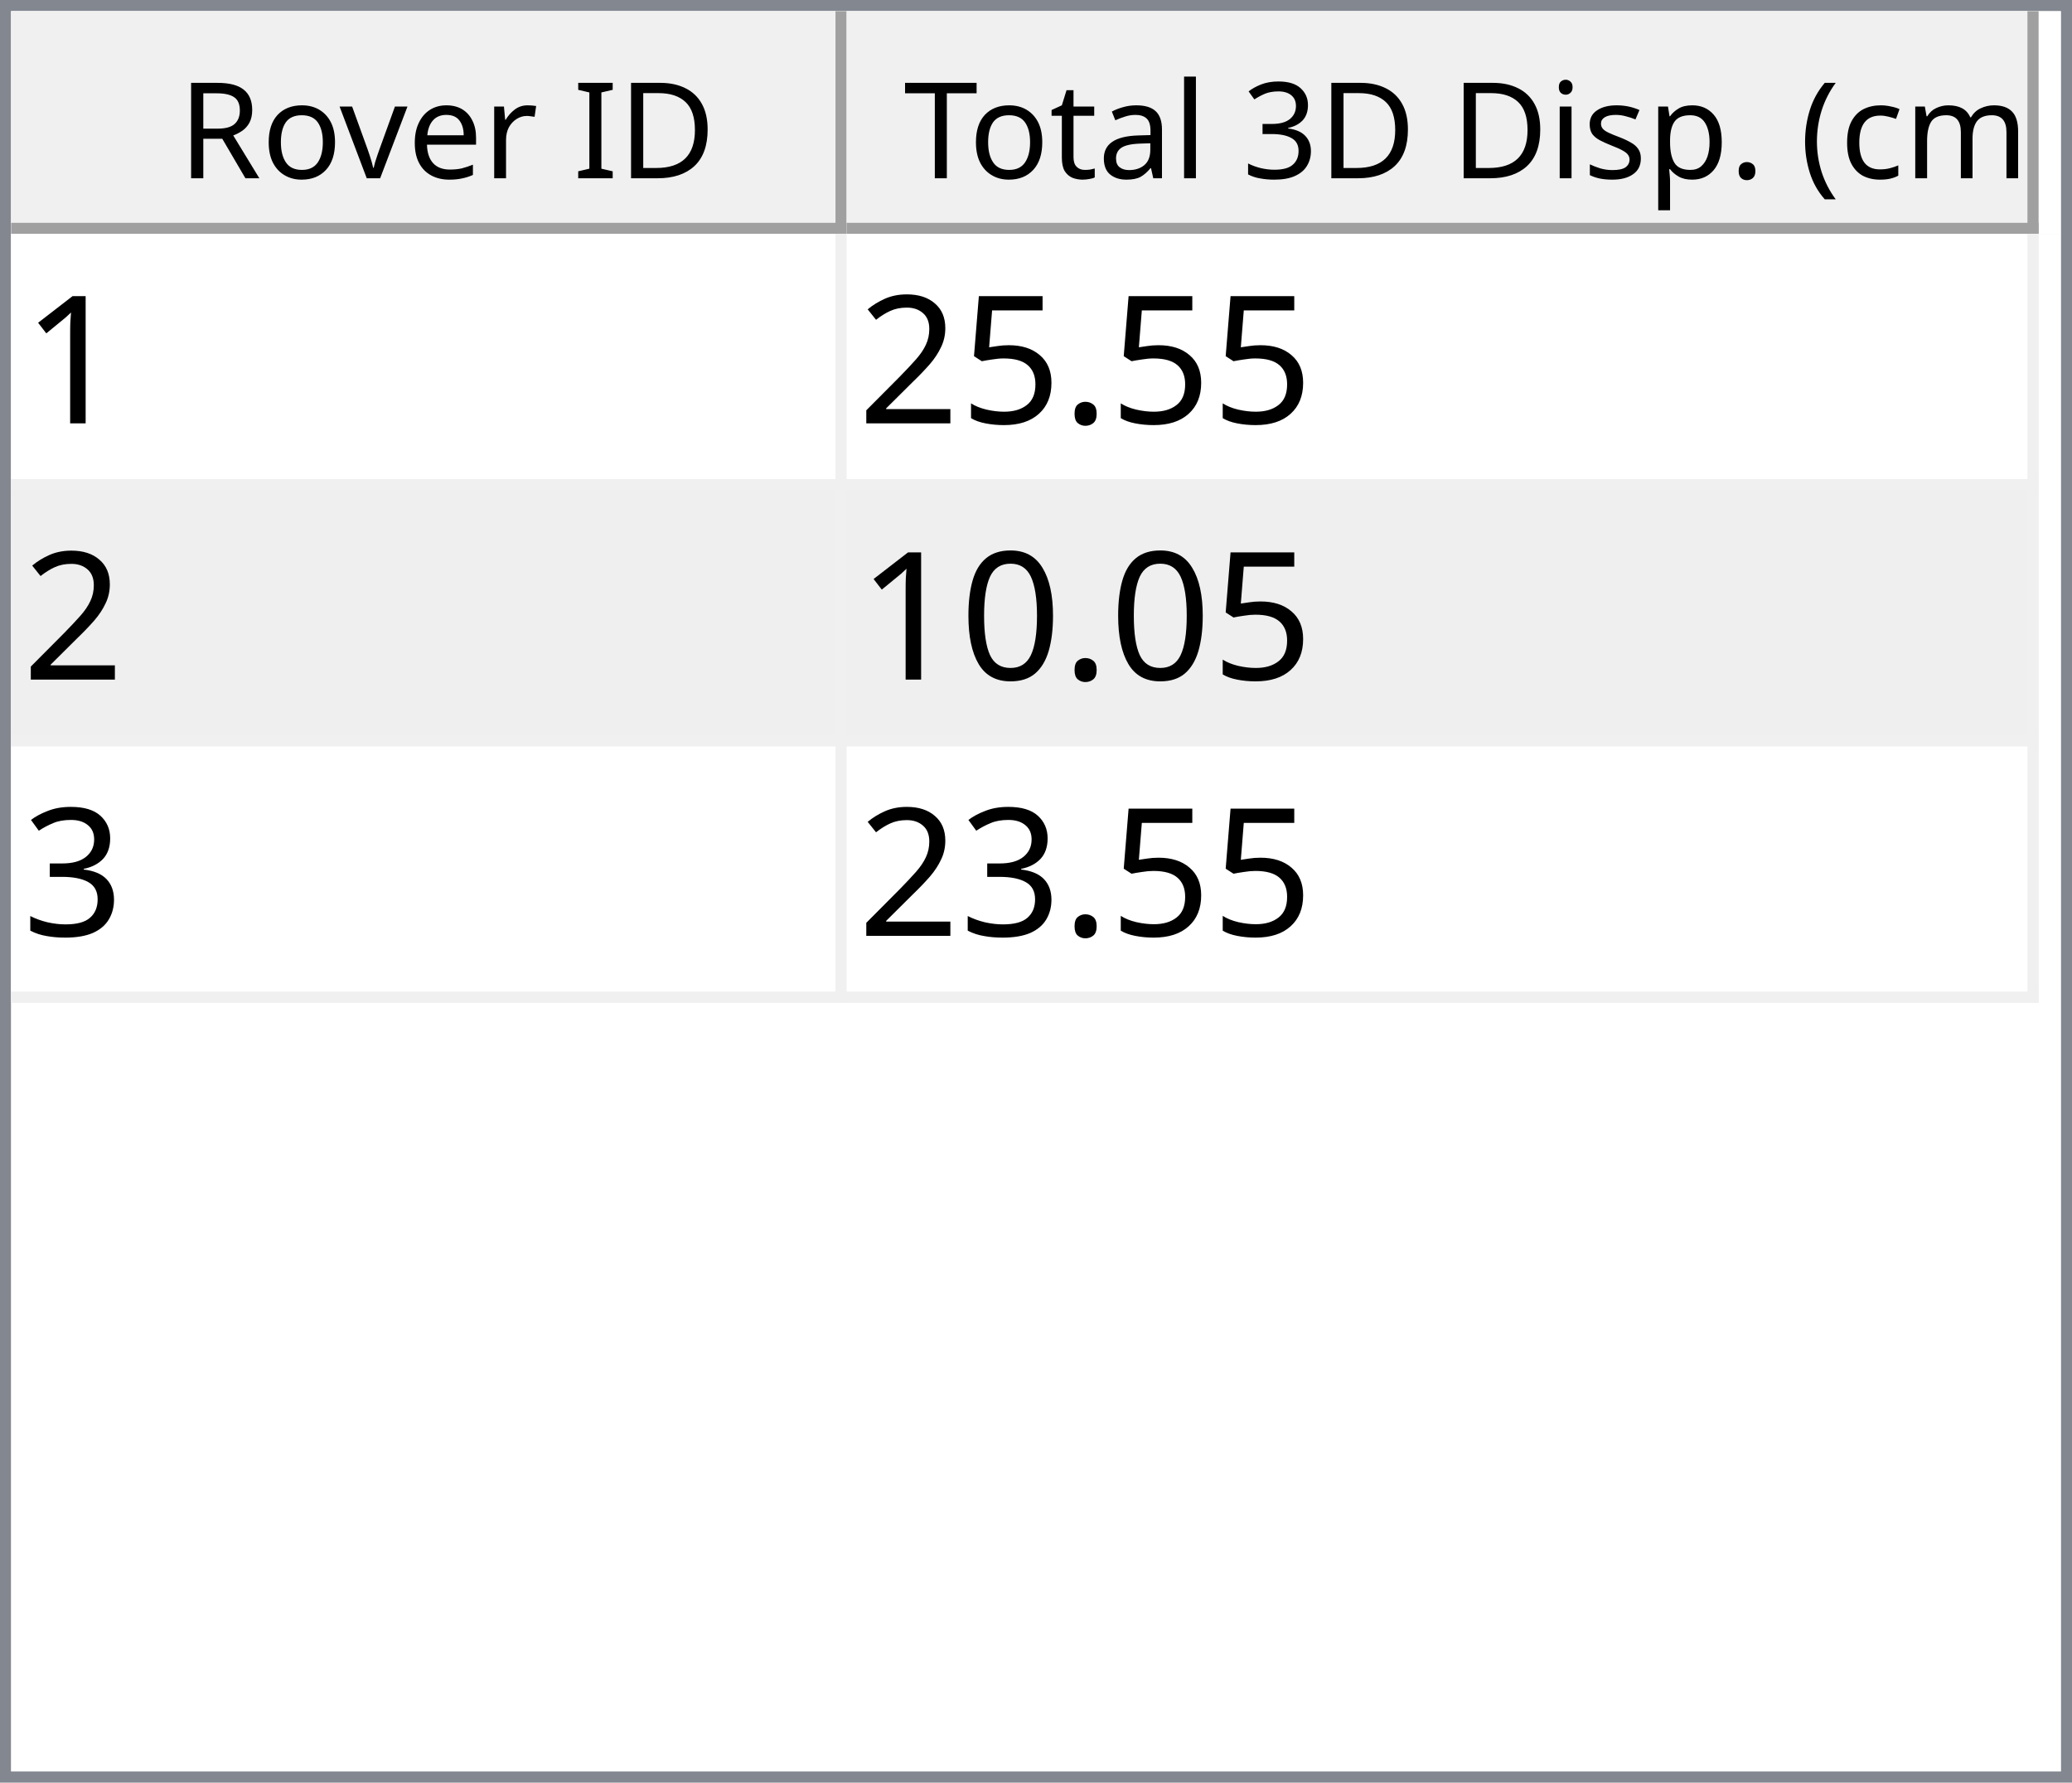
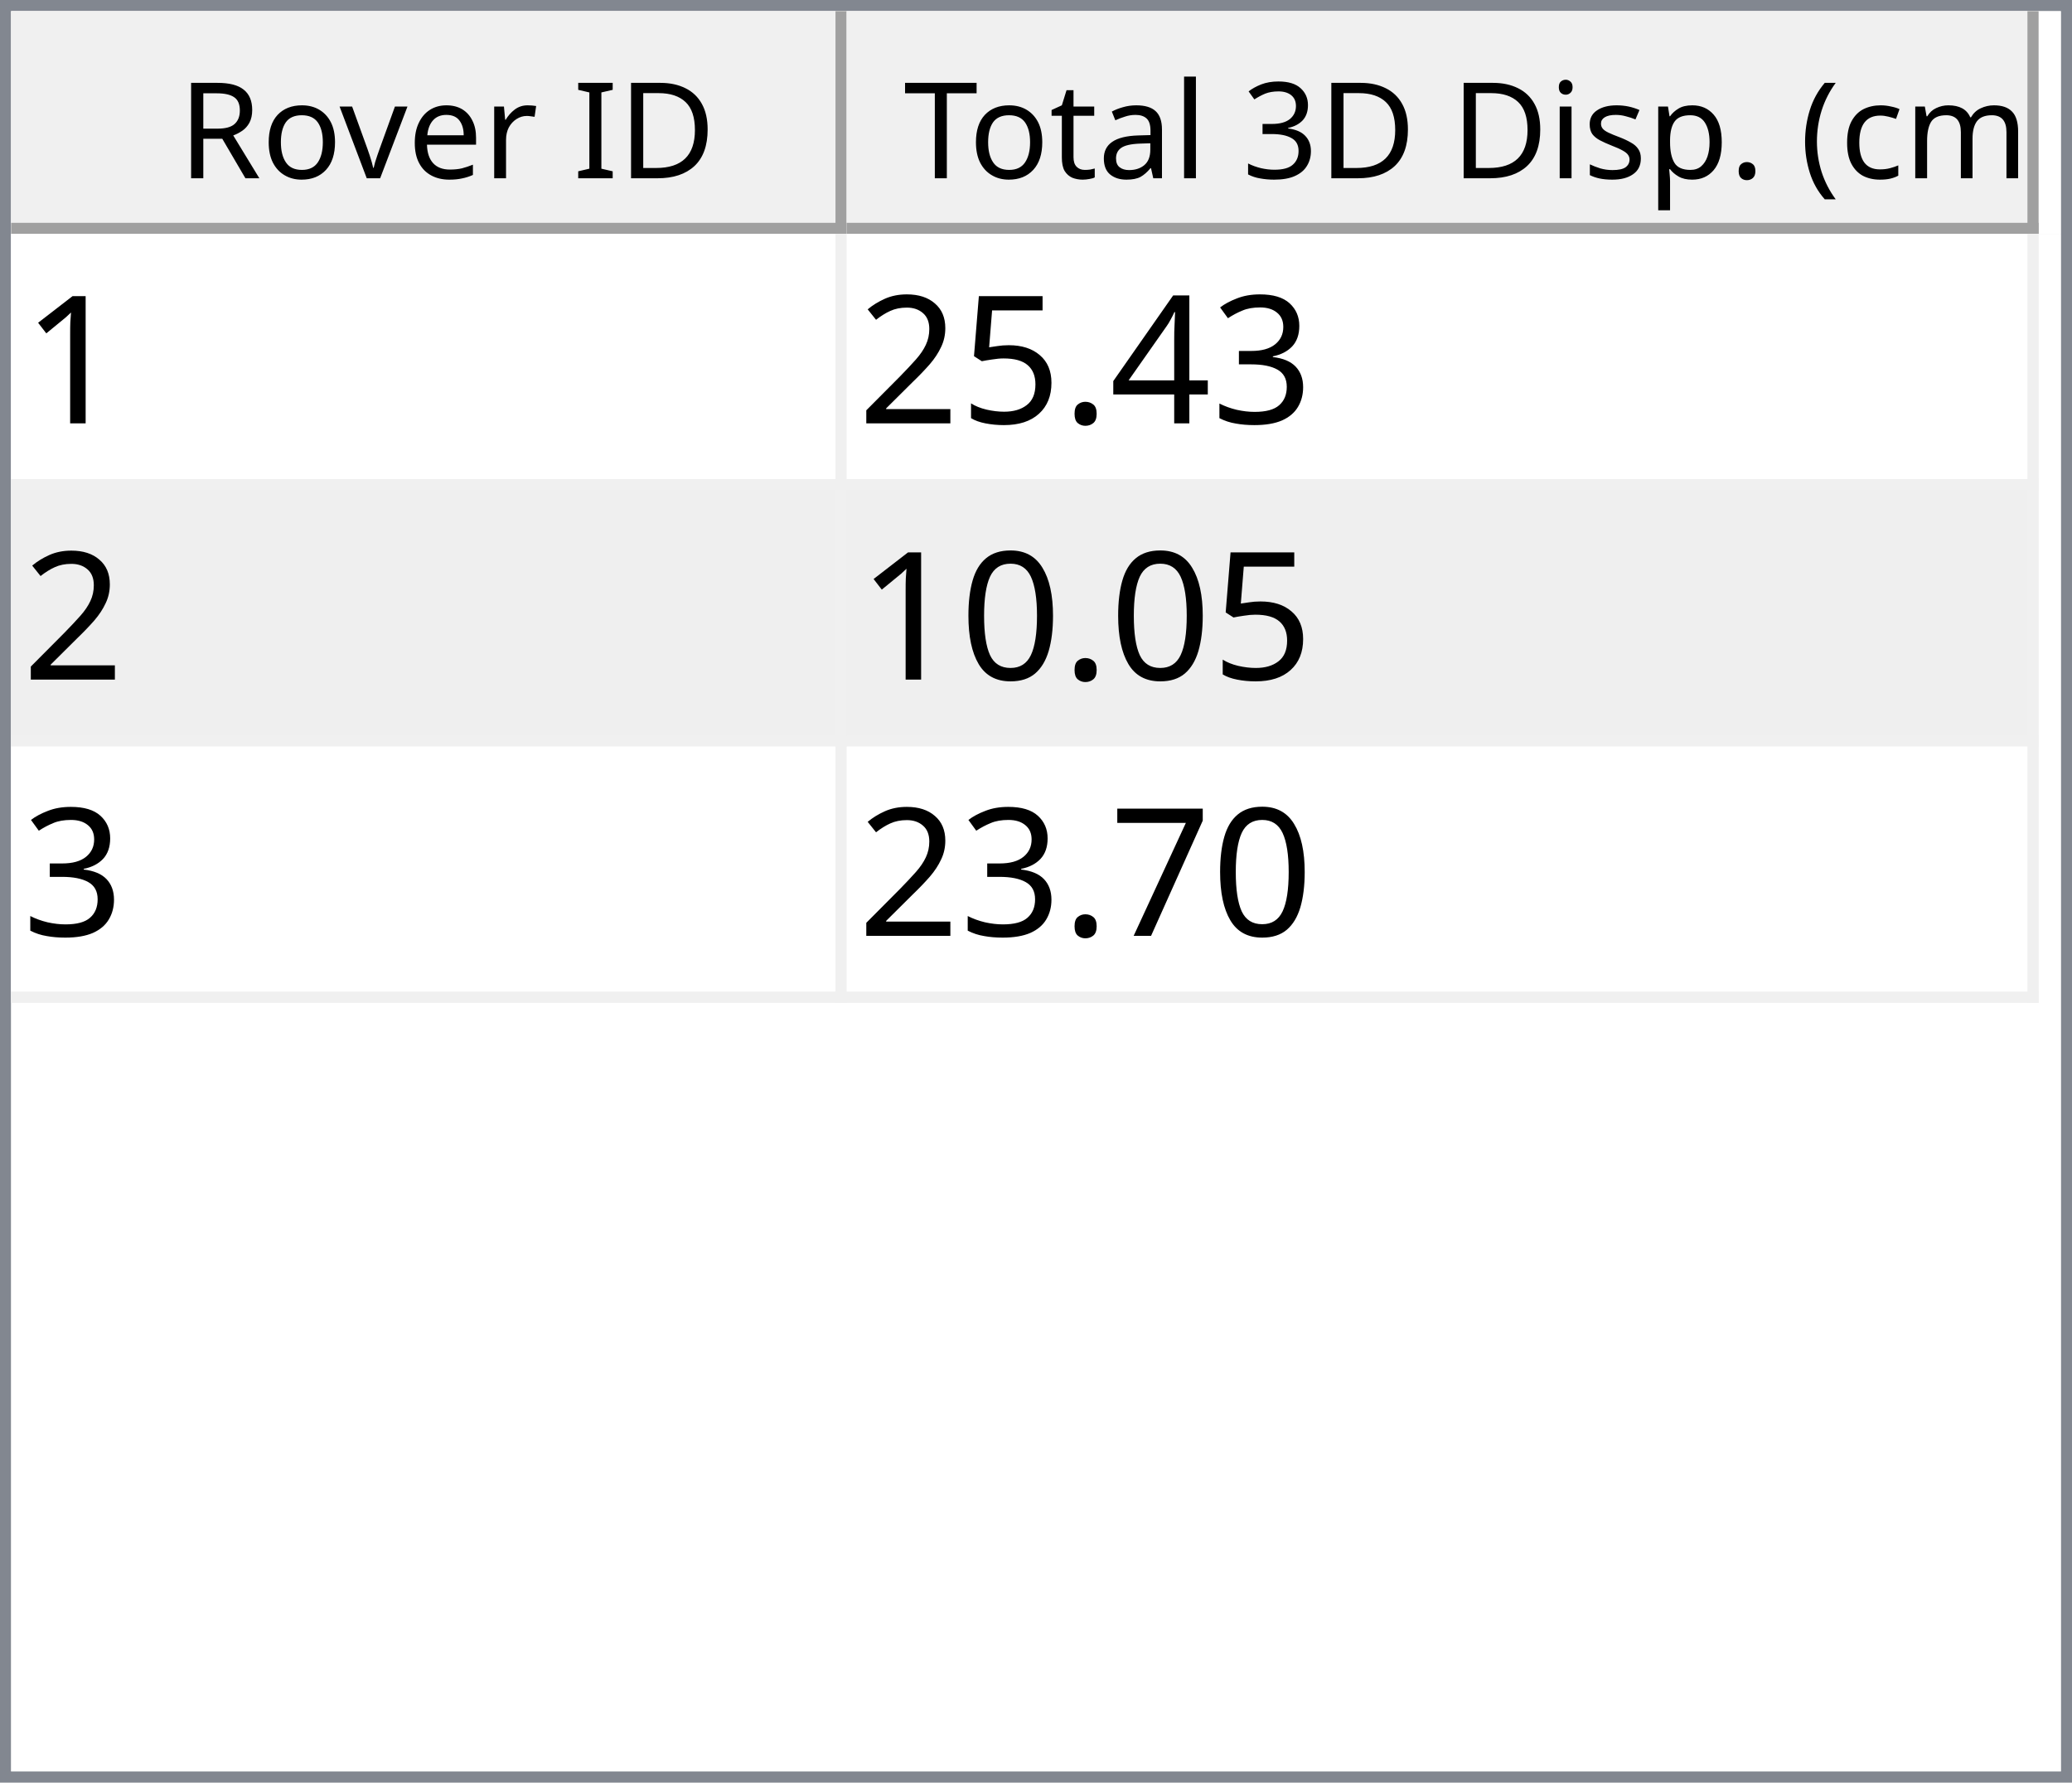
<svg xmlns="http://www.w3.org/2000/svg" style="fill-opacity:1; color-rendering:auto; color-interpolation:auto; text-rendering:auto; stroke:black; stroke-linecap:square; stroke-miterlimit:10; shape-rendering:auto; stroke-opacity:1; fill:black; stroke-dasharray:none; font-weight:normal; stroke-width:1; font-family:'Dialog'; font-style:normal; stroke-linejoin:miter; font-size:12px; stroke-dashoffset:0; image-rendering:auto;" width="186" height="160">
  <defs id="genericDefs" />
  <g>
    <defs id="defs1">
      <clipPath clipPathUnits="userSpaceOnUse" id="clipPath1">
        <path d="M0 0 L186 0 L186 160 L0 160 L0 0 Z" />
      </clipPath>
      <clipPath clipPathUnits="userSpaceOnUse" id="clipPath2">
        <path d="M0 0 L0 160 L186 160 L186 0 Z" />
      </clipPath>
      <clipPath clipPathUnits="userSpaceOnUse" id="clipPath3">
        <path d="M0 0 L0 20 L184 20 L184 0 Z" />
      </clipPath>
      <clipPath clipPathUnits="userSpaceOnUse" id="clipPath4">
        <path d="M0 0 L0 20 L75 20 L75 0 Z" />
      </clipPath>
      <clipPath clipPathUnits="userSpaceOnUse" id="clipPath5">
        <path d="M1 1 L1 19 L74 19 L74 1 Z" />
      </clipPath>
      <clipPath clipPathUnits="userSpaceOnUse" id="clipPath6">
        <path d="M0 0 L0 18 L73 18 L73 0 Z" />
      </clipPath>
      <clipPath clipPathUnits="userSpaceOnUse" id="clipPath7">
        <path d="M-0.5 -0.5 L-0.5 19.5 L74.5 19.5 L74.5 -0.5 Z" />
      </clipPath>
      <clipPath clipPathUnits="userSpaceOnUse" id="clipPath8">
        <path d="M0 0 L0 20 L107 20 L107 0 Z" />
      </clipPath>
      <clipPath clipPathUnits="userSpaceOnUse" id="clipPath9">
        <path d="M1 1 L1 19 L106 19 L106 1 Z" />
      </clipPath>
      <clipPath clipPathUnits="userSpaceOnUse" id="clipPath10">
        <path d="M0 0 L0 18 L105 18 L105 0 Z" />
      </clipPath>
      <clipPath clipPathUnits="userSpaceOnUse" id="clipPath11">
        <path d="M-0.5 -0.5 L-0.5 19.5 L106.5 19.5 L106.5 -0.5 Z" />
      </clipPath>
      <clipPath clipPathUnits="userSpaceOnUse" id="clipPath12">
        <path d="M0 0 L0 138 L184 138 L184 0 Z" />
      </clipPath>
      <clipPath clipPathUnits="userSpaceOnUse" id="clipPath13">
        <path d="M0 0 L0 69 L182 69 L182 0 Z" />
      </clipPath>
      <clipPath clipPathUnits="userSpaceOnUse" id="clipPath14">
        <path d="M-0.5 -0.5 L-0.5 68.5 L181.5 68.5 L181.5 -0.5 Z" />
      </clipPath>
      <clipPath clipPathUnits="userSpaceOnUse" id="clipPath15">
        <path d="M0 0 L0 22 L74 22 L74 0 Z" />
      </clipPath>
      <clipPath clipPathUnits="userSpaceOnUse" id="clipPath16">
        <path d="M0 0 L0 22 L106 22 L106 0 Z" />
      </clipPath>
      <font horiz-adv-x="64.551" id="font1">
        <font-face ascent="107.91" descent="25.098" units-per-em="100" style="font-style:normal; font-family:Segoe UI; font-weight:normal;" />
        <missing-glyph horiz-adv-x="64.551" d="M8.109 0 L8.109 68.266 L56.453 68.266 L56.453 0 L8.109 0 ZM15.328 7.234 L49.219 7.234 L49.219 61.031 L15.328 61.031 L15.328 7.234 Z" />
        <glyph unicode="D" horiz-adv-x="70.117" d="M9.188 0 L9.188 70.016 L28.516 70.016 Q65.531 70.016 65.531 35.891 Q65.531 19.672 55.25 9.836 Q44.969 0 27.734 0 L9.188 0 ZM17.391 62.594 L17.391 7.422 L27.828 7.422 Q41.609 7.422 49.273 14.797 Q56.938 22.172 56.938 35.688 Q56.938 62.594 28.328 62.594 L17.391 62.594 Z" />
        <glyph unicode="I" horiz-adv-x="26.611" d="M17.391 0 L9.188 0 L9.188 70.016 L17.391 70.016 L17.391 0 Z" />
        <glyph unicode=" " horiz-adv-x="27.393" d="" />
        <glyph unicode="r" horiz-adv-x="34.766" d="M34.188 41.891 Q32.078 43.5 28.125 43.5 Q23 43.5 19.555 38.672 Q16.109 33.844 16.109 25.484 L16.109 0 L8.109 0 L8.109 50 L16.109 50 L16.109 39.703 L16.312 39.703 Q18.016 44.969 21.531 47.922 Q25.047 50.875 29.391 50.875 Q32.516 50.875 34.188 50.203 L34.188 41.891 Z" />
        <glyph unicode="e" horiz-adv-x="52.295" d="M48.297 23 L12.984 23 Q13.188 14.656 17.484 10.109 Q21.781 5.562 29.297 5.562 Q37.75 5.562 44.828 11.141 L44.828 3.609 Q38.234 -1.172 27.391 -1.172 Q16.797 -1.172 10.742 5.641 Q4.688 12.453 4.688 24.812 Q4.688 36.469 11.305 43.82 Q17.922 51.172 27.734 51.172 Q37.547 51.172 42.922 44.828 Q48.297 38.484 48.297 27.203 L48.297 23 ZM40.094 29.781 Q40.047 36.719 36.75 40.578 Q33.453 44.438 27.594 44.438 Q21.922 44.438 17.969 40.383 Q14.016 36.328 13.094 29.781 L40.094 29.781 Z" />
        <glyph unicode="v" horiz-adv-x="47.9" d="M47.406 50 L27.484 0 L19.625 0 L0.688 50 L9.469 50 L22.172 13.672 Q23.578 9.672 23.922 6.688 L24.125 6.688 Q24.609 10.453 25.688 13.484 L38.969 50 L47.406 50 Z" />
        <glyph unicode="o" horiz-adv-x="58.594" d="M29 -1.172 Q17.922 -1.172 11.305 5.836 Q4.688 12.844 4.688 24.422 Q4.688 37.016 11.57 44.094 Q18.453 51.172 30.172 51.172 Q41.359 51.172 47.633 44.289 Q53.906 37.406 53.906 25.203 Q53.906 13.234 47.141 6.031 Q40.375 -1.172 29 -1.172 ZM29.594 44.438 Q21.875 44.438 17.383 39.188 Q12.891 33.938 12.891 24.703 Q12.891 15.828 17.43 10.695 Q21.969 5.562 29.594 5.562 Q37.359 5.562 41.531 10.594 Q45.703 15.625 45.703 24.906 Q45.703 34.281 41.531 39.359 Q37.359 44.438 29.594 44.438 Z" />
        <glyph unicode="R" horiz-adv-x="59.814" d="M59.375 0 L49.609 0 L37.891 19.625 Q36.281 22.359 34.766 24.289 Q33.25 26.219 31.664 27.438 Q30.078 28.656 28.25 29.219 Q26.422 29.781 24.125 29.781 L17.391 29.781 L17.391 0 L9.188 0 L9.188 70.016 L30.078 70.016 Q34.672 70.016 38.555 68.867 Q42.438 67.719 45.289 65.375 Q48.141 63.031 49.758 59.547 Q51.375 56.062 51.375 51.375 Q51.375 47.703 50.273 44.656 Q49.172 41.609 47.148 39.211 Q45.125 36.812 42.266 35.133 Q39.406 33.453 35.844 32.516 L35.844 32.328 Q37.594 31.547 38.891 30.547 Q40.188 29.547 41.359 28.18 Q42.531 26.812 43.68 25.078 Q44.828 23.344 46.234 21.047 L59.375 0 ZM17.391 62.594 L17.391 37.203 L28.516 37.203 Q31.594 37.203 34.203 38.133 Q36.812 39.062 38.719 40.797 Q40.625 42.531 41.703 45.047 Q42.781 47.562 42.781 50.688 Q42.781 56.297 39.141 59.445 Q35.5 62.594 28.609 62.594 L17.391 62.594 Z" />
        <glyph unicode=")" horiz-adv-x="30.176" d="M8.297 -15.922 L1.172 -15.922 Q16.406 2.344 16.406 26.812 Q16.406 51.469 1.078 70.016 L8.297 70.016 Q23.531 52.156 23.531 26.703 Q23.531 1.375 8.297 -15.922 Z" />
        <glyph unicode="m" horiz-adv-x="86.133" d="M79.109 0 L71.094 0 L71.094 28.719 Q71.094 37.016 68.531 40.727 Q65.969 44.438 59.906 44.438 Q54.781 44.438 51.195 39.75 Q47.609 35.062 47.609 28.516 L47.609 0 L39.594 0 L39.594 29.688 Q39.594 44.438 28.219 44.438 Q22.953 44.438 19.531 40.016 Q16.109 35.594 16.109 28.516 L16.109 0 L8.109 0 L8.109 50 L16.109 50 L16.109 42.094 L16.312 42.094 Q21.625 51.172 31.844 51.172 Q36.969 51.172 40.773 48.312 Q44.578 45.453 46 40.828 Q51.562 51.172 62.594 51.172 Q79.109 51.172 79.109 30.812 L79.109 0 Z" />
        <glyph unicode="c" horiz-adv-x="46.191" d="M42.188 2.297 Q36.422 -1.172 28.516 -1.172 Q17.828 -1.172 11.258 5.789 Q4.688 12.75 4.688 23.828 Q4.688 36.188 11.766 43.68 Q18.844 51.172 30.672 51.172 Q37.25 51.172 42.281 48.734 L42.281 40.531 Q36.719 44.438 30.375 44.438 Q22.703 44.438 17.797 38.945 Q12.891 33.453 12.891 24.516 Q12.891 15.719 17.508 10.641 Q22.125 5.562 29.891 5.562 Q36.422 5.562 42.188 9.906 L42.188 2.297 Z" />
        <glyph unicode="(" horiz-adv-x="30.176" d="M29.109 -15.922 L21.969 -15.922 Q6.844 1.375 6.844 26.703 Q6.844 52.156 21.969 70.016 L29.203 70.016 Q13.875 51.469 13.875 26.812 Q13.875 2.344 29.109 -15.922 Z" />
        <glyph unicode="." horiz-adv-x="21.68" d="M10.891 -1.078 Q8.641 -1.078 7.055 0.539 Q5.469 2.156 5.469 4.391 Q5.469 6.641 7.055 8.273 Q8.641 9.906 10.891 9.906 Q13.188 9.906 14.797 8.273 Q16.406 6.641 16.406 4.391 Q16.406 2.156 14.797 0.539 Q13.188 -1.078 10.891 -1.078 Z" />
        <glyph unicode="p" horiz-adv-x="58.789" d="M16.312 7.234 L16.109 7.234 L16.109 -23 L8.109 -23 L8.109 50 L16.109 50 L16.109 41.219 L16.312 41.219 Q22.219 51.172 33.594 51.172 Q43.266 51.172 48.688 44.461 Q54.109 37.75 54.109 26.469 Q54.109 13.922 48 6.375 Q41.891 -1.172 31.297 -1.172 Q21.578 -1.172 16.312 7.234 ZM16.109 27.391 L16.109 20.406 Q16.109 14.203 20.141 9.883 Q24.172 5.562 30.375 5.562 Q37.641 5.562 41.773 11.133 Q45.906 16.703 45.906 26.609 Q45.906 34.969 42.047 39.703 Q38.188 44.438 31.594 44.438 Q24.609 44.438 20.359 39.578 Q16.109 34.719 16.109 27.391 Z" />
        <glyph unicode="s" horiz-adv-x="42.432" d="M5.078 1.812 L5.078 10.406 Q11.625 5.562 19.484 5.562 Q30.031 5.562 30.031 12.594 Q30.031 14.594 29.125 15.992 Q28.219 17.391 26.68 18.461 Q25.141 19.531 23.07 20.383 Q21 21.234 18.609 22.172 Q15.281 23.484 12.766 24.828 Q10.25 26.172 8.57 27.859 Q6.891 29.547 6.031 31.695 Q5.172 33.844 5.172 36.719 Q5.172 40.234 6.789 42.945 Q8.406 45.656 11.086 47.484 Q13.766 49.312 17.211 50.242 Q20.656 51.172 24.312 51.172 Q30.812 51.172 35.938 48.922 L35.938 40.828 Q30.422 44.438 23.25 44.438 Q21 44.438 19.195 43.922 Q17.391 43.406 16.094 42.477 Q14.797 41.547 14.086 40.258 Q13.375 38.969 13.375 37.406 Q13.375 35.453 14.086 34.133 Q14.797 32.812 16.164 31.789 Q17.531 30.766 19.484 29.938 Q21.438 29.109 23.922 28.125 Q27.25 26.859 29.883 25.516 Q32.516 24.172 34.375 22.484 Q36.234 20.797 37.234 18.602 Q38.234 16.406 38.234 13.375 Q38.234 9.672 36.602 6.938 Q34.969 4.203 32.234 2.398 Q29.5 0.594 25.93 -0.289 Q22.359 -1.172 18.453 -1.172 Q10.75 -1.172 5.078 1.812 Z" />
        <glyph unicode="i" horiz-adv-x="24.219" d="M12.203 62.703 Q10.062 62.703 8.547 64.164 Q7.031 65.625 7.031 67.875 Q7.031 70.125 8.547 71.609 Q10.062 73.094 12.203 73.094 Q14.406 73.094 15.945 71.609 Q17.484 70.125 17.484 67.875 Q17.484 65.719 15.945 64.211 Q14.406 62.703 12.203 62.703 ZM16.109 0 L8.109 0 L8.109 50 L16.109 50 L16.109 0 Z" />
        <glyph unicode="3" horiz-adv-x="53.906" d="M46.531 19.828 Q46.531 15.094 44.75 11.211 Q42.969 7.328 39.719 4.57 Q36.469 1.812 31.93 0.297 Q27.391 -1.219 21.922 -1.219 Q11.922 -1.219 6 2.594 L6 11.188 Q13.094 5.609 22.219 5.609 Q25.875 5.609 28.828 6.539 Q31.781 7.469 33.906 9.227 Q36.031 10.984 37.18 13.477 Q38.328 15.969 38.328 19.094 Q38.328 32.812 18.797 32.812 L12.984 32.812 L12.984 39.594 L18.5 39.594 Q35.797 39.594 35.797 52.484 Q35.797 64.406 22.609 64.406 Q15.188 64.406 8.688 59.422 L8.688 67.188 Q15.375 71.188 24.609 71.188 Q29 71.188 32.57 69.969 Q36.141 68.75 38.68 66.555 Q41.219 64.359 42.609 61.281 Q44 58.203 44 54.5 Q44 40.672 30.031 36.719 L30.031 36.531 Q33.594 36.141 36.625 34.797 Q39.656 33.453 41.852 31.305 Q44.047 29.156 45.289 26.25 Q46.531 23.344 46.531 19.828 Z" />
        <glyph unicode="l" horiz-adv-x="24.219" d="M16.109 0 L8.109 0 L8.109 74.031 L16.109 74.031 L16.109 0 Z" />
        <glyph unicode="a" horiz-adv-x="50.879" d="M43.891 0 L35.891 0 L35.891 7.812 L35.688 7.812 Q30.469 -1.172 20.312 -1.172 Q12.844 -1.172 8.617 2.781 Q4.391 6.734 4.391 13.281 Q4.391 27.297 20.906 29.594 L35.891 31.688 Q35.891 44.438 25.594 44.438 Q16.547 44.438 9.281 38.281 L9.281 46.484 Q16.656 51.172 26.266 51.172 Q43.891 51.172 43.891 32.516 L43.891 0 ZM35.891 25.297 L23.828 23.641 Q18.266 22.859 15.43 20.875 Q12.594 18.891 12.594 13.875 Q12.594 10.203 15.211 7.883 Q17.828 5.562 22.172 5.562 Q28.125 5.562 32.008 9.742 Q35.891 13.922 35.891 20.312 L35.891 25.297 Z" />
        <glyph unicode="t" horiz-adv-x="33.887" d="M31.297 0.484 Q28.469 -1.078 23.828 -1.078 Q10.688 -1.078 10.688 13.578 L10.688 43.172 L2.094 43.172 L2.094 50 L10.688 50 L10.688 62.203 L18.703 64.797 L18.703 50 L31.297 50 L31.297 43.172 L18.703 43.172 L18.703 14.984 Q18.703 9.969 20.414 7.82 Q22.125 5.672 26.078 5.672 Q29.109 5.672 31.297 7.328 L31.297 0.484 Z" />
        <glyph unicode="T" horiz-adv-x="52.393" d="M50.594 62.594 L30.375 62.594 L30.375 0 L22.172 0 L22.172 62.594 L2 62.594 L2 70.016 L50.594 70.016 L50.594 62.594 Z" />
      </font>
      <font horiz-adv-x="75.0" id="font2">
        <font-face ascent="100.537" descent="21.973" units-per-em="100" style="font-style:normal; font-family:sans-serif; font-weight:normal;" />
        <missing-glyph horiz-adv-x="75.0" d="M12.5 0 L12.5 62.5 L62.5 62.5 L62.5 0 L12.5 0 ZM14.062 1.562 L60.938 1.562 L60.938 60.938 L14.062 60.938 L14.062 1.562 Z" />
        <glyph unicode="1" horiz-adv-x="55.615" d="M37.25 0 L28.469 0 L28.469 56 Q25.297 52.984 20.141 49.953 Q14.984 46.922 10.891 45.406 L10.891 53.906 Q18.266 57.375 23.781 62.305 Q29.297 67.234 31.594 71.875 L37.25 71.875 L37.25 0 Z" />
+         <glyph unicode="3" horiz-adv-x="55.615" d="M4.203 18.891 L12.984 20.062 Q14.5 12.594 18.141 9.297 Q21.781 6 27 6 Q33.203 6 37.477 10.297 Q41.75 14.594 41.75 20.953 Q41.75 27 37.797 30.93 Q33.844 34.859 27.734 34.859 Q25.25 34.859 21.531 33.891 L22.516 41.609 Q23.391 41.5 23.922 41.5 Q29.547 41.5 34.039 44.43 Q38.531 47.359 38.531 53.469 Q38.531 58.297 35.258 61.477 Q31.984 64.656 26.812 64.656 Q21.688 64.656 18.266 61.43 Q14.844 58.203 13.875 51.766 L5.078 53.328 Q6.688 62.156 12.398 67.016 Q18.109 71.875 26.609 71.875 Q32.469 71.875 37.398 69.359 Q42.328 66.844 44.945 62.5 Q47.562 58.156 47.562 53.266 Q47.562 48.641 45.07 44.828 Q42.578 41.016 37.703 38.766 Q44.047 37.312 47.562 32.695 Q51.078 28.078 51.078 21.141 Q51.078 11.766 44.242 5.25 Q37.406 -1.266 26.953 -1.266 Q17.531 -1.266 11.305 4.352 Q5.078 9.969 4.203 18.891 Z" />
+         <glyph unicode="4" horiz-adv-x="55.615" d="M32.328 0 L32.328 17.141 L1.266 17.141 L1.266 25.203 L33.938 71.578 L41.109 71.578 L41.109 25.203 L50.781 25.203 L50.781 17.141 L41.109 17.141 L41.109 0 L32.328 0 ZM32.328 25.203 L32.328 57.469 L9.906 25.203 L32.328 25.203 Z" />
        <glyph unicode="." horiz-adv-x="27.783" d="M9.078 0 L9.078 10.016 L19.094 10.016 L19.094 0 L9.078 0 Z" />
        <glyph unicode="5" horiz-adv-x="55.615" d="M4.156 18.75 L13.375 19.531 Q14.406 12.797 18.141 9.398 Q21.875 6 27.156 6 Q33.5 6 37.891 10.789 Q42.281 15.578 42.281 23.484 Q42.281 31 38.062 35.352 Q33.844 39.703 27 39.703 Q22.75 39.703 19.336 37.773 Q15.922 35.844 13.969 32.766 L5.719 33.844 L12.641 70.609 L48.25 70.609 L48.25 62.203 L19.672 62.203 L15.828 42.969 Q22.266 47.469 29.344 47.469 Q38.719 47.469 45.164 40.969 Q51.609 34.469 51.609 24.266 Q51.609 14.547 45.953 7.469 Q39.062 -1.219 27.156 -1.219 Q17.391 -1.219 11.211 4.25 Q5.031 9.719 4.156 18.75 Z" />
        <glyph unicode="2" horiz-adv-x="55.615" d="M50.344 8.453 L50.344 0 L3.031 0 Q2.938 3.172 4.047 6.109 Q5.859 10.938 9.836 15.625 Q13.812 20.312 21.344 26.469 Q33.016 36.031 37.117 41.625 Q41.219 47.219 41.219 52.203 Q41.219 57.422 37.477 61.008 Q33.734 64.594 27.734 64.594 Q21.391 64.594 17.578 60.789 Q13.766 56.984 13.719 50.25 L4.688 51.172 Q5.609 61.281 11.664 66.578 Q17.719 71.875 27.938 71.875 Q38.234 71.875 44.242 66.164 Q50.25 60.453 50.25 52 Q50.25 47.703 48.492 43.555 Q46.734 39.406 42.656 34.812 Q38.578 30.219 29.109 22.219 Q21.188 15.578 18.945 13.211 Q16.703 10.844 15.234 8.453 L50.344 8.453 Z" />
        <glyph unicode="0" horiz-adv-x="55.615" d="M4.156 35.297 Q4.156 48 6.766 55.742 Q9.375 63.484 14.523 67.68 Q19.672 71.875 27.484 71.875 Q33.25 71.875 37.594 69.555 Q41.938 67.234 44.773 62.867 Q47.609 58.5 49.219 52.227 Q50.828 45.953 50.828 35.297 Q50.828 22.703 48.242 14.969 Q45.656 7.234 40.508 3.008 Q35.359 -1.219 27.484 -1.219 Q17.141 -1.219 11.234 6.203 Q4.156 15.141 4.156 35.297 ZM13.188 35.297 Q13.188 17.672 17.312 11.836 Q21.438 6 27.484 6 Q33.547 6 37.672 11.859 Q41.797 17.719 41.797 35.297 Q41.797 52.984 37.672 58.789 Q33.547 64.594 27.391 64.594 Q21.344 64.594 17.719 59.469 Q13.188 52.938 13.188 35.297 Z" />
-         <glyph unicode="3" horiz-adv-x="55.615" d="M4.203 18.891 L12.984 20.062 Q14.5 12.594 18.141 9.297 Q21.781 6 27 6 Q33.203 6 37.477 10.297 Q41.75 14.594 41.75 20.953 Q41.75 27 37.797 30.93 Q33.844 34.859 27.734 34.859 Q25.25 34.859 21.531 33.891 L22.516 41.609 Q23.391 41.5 23.922 41.5 Q29.547 41.5 34.039 44.43 Q38.531 47.359 38.531 53.469 Q38.531 58.297 35.258 61.477 Q31.984 64.656 26.812 64.656 Q21.688 64.656 18.266 61.43 Q14.844 58.203 13.875 51.766 L5.078 53.328 Q6.688 62.156 12.398 67.016 Q18.109 71.875 26.609 71.875 Q32.469 71.875 37.398 69.359 Q42.328 66.844 44.945 62.5 Q47.562 58.156 47.562 53.266 Q47.562 48.641 45.07 44.828 Q42.578 41.016 37.703 38.766 Q44.047 37.312 47.562 32.695 Q51.078 28.078 51.078 21.141 Q51.078 11.766 44.242 5.25 Q37.406 -1.266 26.953 -1.266 Q17.531 -1.266 11.305 4.352 Q5.078 9.969 4.203 18.891 Z" />
+         <glyph unicode="7" horiz-adv-x="55.615" d="M4.734 62.203 L4.734 70.656 L51.078 70.656 L51.078 63.812 Q44.234 56.547 37.523 44.484 Q30.812 32.422 27.156 19.672 Q24.516 10.688 23.781 0 L14.75 0 Q14.891 8.453 18.062 20.414 Q21.234 32.375 27.172 43.484 Q33.109 54.594 39.797 62.203 L4.734 62.203 Z" />
      </font>
    </defs>
    <g style="fill:white; stroke:white;">
      <rect x="0" y="0" width="186" style="clip-path:url(#clipPath1); stroke:none;" height="160" />
    </g>
    <g style="fill:white; text-rendering:optimizeSpeed; color-rendering:optimizeSpeed; image-rendering:optimizeSpeed; shape-rendering:crispEdges; stroke:white; color-interpolation:sRGB;">
      <rect x="0" width="186" height="160" y="0" style="stroke:none;" />
      <path style="stroke:none;" d="M0 160 L186 160 L186 0 L0 0 Z" />
    </g>
    <g style="fill:rgb(240,240,240); font-family:'Segoe UI'; stroke:rgb(240,240,240);">
      <rect x="0" y="0" width="186" style="clip-path:url(#clipPath2); stroke:none;" height="160" />
    </g>
    <g style="fill:rgb(130,135,144); font-family:'Segoe UI'; stroke:rgb(130,135,144);">
      <path d="M0 0 L186 0 L186 160 L0 160 L0 0 ZM1 1 L185 1 L185 159 L1 159 L1 1 Z" style="fill-rule:evenodd; clip-path:url(#clipPath2); stroke:none;" />
    </g>
    <g style="fill:white; font-family:'Segoe UI'; stroke:white;" transform="translate(1,1)">
      <rect x="0" y="0" width="184" style="clip-path:url(#clipPath3); stroke:none;" height="20" />
    </g>
    <g style="fill:rgb(240,240,240); font-family:'Segoe UI'; stroke:rgb(240,240,240);" transform="translate(1,1)">
      <rect x="0" y="0" width="75" style="clip-path:url(#clipPath4); stroke:none;" height="20" />
    </g>
    <g style="font-family:'Segoe UI';" transform="translate(2,2)">
      <text x="14" xml:space="preserve" y="14" style="clip-path:url(#clipPath6); stroke:none;">Rover ID</text>
    </g>
    <g style="fill:rgb(160,160,160); font-family:'Segoe UI'; stroke:rgb(160,160,160); stroke-linejoin:bevel;" transform="translate(1.5,1.5)">
      <line x1="74" x2="74" y1="0" style="fill:none; clip-path:url(#clipPath7);" y2="19" />
    </g>
    <g style="fill:rgb(160,160,160); font-family:'Segoe UI'; stroke:rgb(160,160,160); stroke-linejoin:bevel;" transform="matrix(1,0,0,1,1,1) translate(0.5,0.5)">
      <line x1="0" x2="74" y1="19" style="fill:none; clip-path:url(#clipPath7);" y2="19" />
    </g>
    <g style="fill:rgb(240,240,240); font-family:'Segoe UI'; stroke:rgb(240,240,240);" transform="translate(76,1)">
      <rect x="0" y="0" width="107" style="clip-path:url(#clipPath8); stroke:none;" height="20" />
    </g>
    <g style="font-family:'Segoe UI';" transform="translate(77,2)">
      <text x="1" xml:space="preserve" y="14" style="clip-path:url(#clipPath10); stroke:none;"> Total 3D Disp. (cm)</text>
    </g>
    <g style="fill:rgb(160,160,160); font-family:'Segoe UI'; stroke:rgb(160,160,160); stroke-linejoin:bevel;" transform="translate(76.5,1.5)">
      <line x1="106" x2="106" y1="0" style="fill:none; clip-path:url(#clipPath11);" y2="19" />
    </g>
    <g style="fill:rgb(160,160,160); font-family:'Segoe UI'; stroke:rgb(160,160,160); stroke-linejoin:bevel;" transform="matrix(1,0,0,1,76,1) translate(0.5,0.5)">
      <line x1="0" x2="106" y1="19" style="fill:none; clip-path:url(#clipPath11);" y2="19" />
    </g>
    <g style="fill:white; font-family:'Segoe UI'; stroke:white;" transform="translate(1,21)">
      <rect x="0" y="0" width="184" style="clip-path:url(#clipPath12); stroke:none;" height="138" />
    </g>
    <g style="fill:rgb(240,240,240); font-size:16px; font-family:sans-serif; stroke:rgb(240,240,240);" transform="translate(1,21)">
      <rect x="0" y="0" width="182" style="clip-path:url(#clipPath13); stroke:none;" height="69" />
      <line transform="translate(0.5,0.5)" x1="0" x2="181" y1="22" style="clip-path:url(#clipPath14); fill:none; stroke-linejoin:bevel;" y2="22" />
    </g>
    <g transform="matrix(1,0,0,1,1,21) translate(0.5,0.5)" style="fill:rgb(240,240,240); font-size:16px; font-family:sans-serif; stroke:rgb(240,240,240); stroke-linejoin:bevel;">
      <line x1="0" x2="181" y1="45" style="fill:none; clip-path:url(#clipPath14);" y2="45" />
    </g>
    <g transform="matrix(1,0,0,1,1,21) translate(0.5,0.5)" style="fill:rgb(240,240,240); font-size:16px; font-family:sans-serif; stroke:rgb(240,240,240); stroke-linejoin:bevel;">
      <line x1="0" x2="181" y1="68" style="fill:none; clip-path:url(#clipPath14);" y2="68" />
    </g>
    <g transform="matrix(1,0,0,1,1,21) translate(0.5,0.5)" style="fill:rgb(240,240,240); font-size:16px; font-family:sans-serif; stroke:rgb(240,240,240); stroke-linejoin:bevel;">
      <line x1="74" x2="74" y1="0" style="fill:none; clip-path:url(#clipPath14);" y2="68" />
    </g>
    <g transform="matrix(1,0,0,1,1,21) translate(0.5,0.5)" style="fill:rgb(240,240,240); font-size:16px; font-family:sans-serif; stroke:rgb(240,240,240); stroke-linejoin:bevel;">
      <line x1="181" x2="181" y1="0" style="fill:none; clip-path:url(#clipPath14);" y2="68" />
    </g>
    <g style="fill:white; font-size:16px; font-family:sans-serif; stroke:white;" transform="matrix(1,0,0,1,1,21)">
      <rect x="0" y="0" width="74" style="clip-path:url(#clipPath15); stroke:none;" height="22" />
      <text x="1" y="17" style="fill:black; clip-path:url(#clipPath15); stroke:none;" xml:space="preserve">1</text>
    </g>
    <g style="fill:white; font-size:16px; font-family:sans-serif; stroke:white;" transform="matrix(1,0,0,1,1,21) translate(75,0)">
      <rect x="0" y="0" width="106" style="clip-path:url(#clipPath16); stroke:none;" height="22" />
-       <text x="1" y="17" style="fill:black; clip-path:url(#clipPath16); stroke:none;" xml:space="preserve">25.55</text>
+       <text x="1" y="17" style="fill:black; clip-path:url(#clipPath16); stroke:none;" xml:space="preserve">25.43</text>
    </g>
    <g style="fill:rgb(239,239,239); font-size:16px; font-family:sans-serif; stroke:rgb(239,239,239);" transform="matrix(1,0,0,1,1,21) translate(0,23)">
      <rect x="0" y="0" width="74" style="clip-path:url(#clipPath15); stroke:none;" height="22" />
      <text x="1" y="17" style="fill:black; clip-path:url(#clipPath15); stroke:none;" xml:space="preserve">2</text>
    </g>
    <g style="fill:rgb(239,239,239); font-size:16px; font-family:sans-serif; stroke:rgb(239,239,239);" transform="matrix(1,0,0,1,1,21) translate(75,23)">
      <rect x="0" y="0" width="106" style="clip-path:url(#clipPath16); stroke:none;" height="22" />
      <text x="1" y="17" style="fill:black; clip-path:url(#clipPath16); stroke:none;" xml:space="preserve">10.05</text>
    </g>
    <g style="fill:white; font-size:16px; font-family:sans-serif; stroke:white;" transform="matrix(1,0,0,1,1,21) translate(0,46)">
      <rect x="0" y="0" width="74" style="clip-path:url(#clipPath15); stroke:none;" height="22" />
      <text x="1" y="17" style="fill:black; clip-path:url(#clipPath15); stroke:none;" xml:space="preserve">3</text>
    </g>
    <g style="fill:white; font-size:16px; font-family:sans-serif; stroke:white;" transform="matrix(1,0,0,1,1,21) translate(75,46)">
      <rect x="0" y="0" width="106" style="clip-path:url(#clipPath16); stroke:none;" height="22" />
-       <text x="1" y="17" style="fill:black; clip-path:url(#clipPath16); stroke:none;" xml:space="preserve">23.55</text>
+       <text x="1" y="17" style="fill:black; clip-path:url(#clipPath16); stroke:none;" xml:space="preserve">23.70</text>
    </g>
  </g>
</svg>
